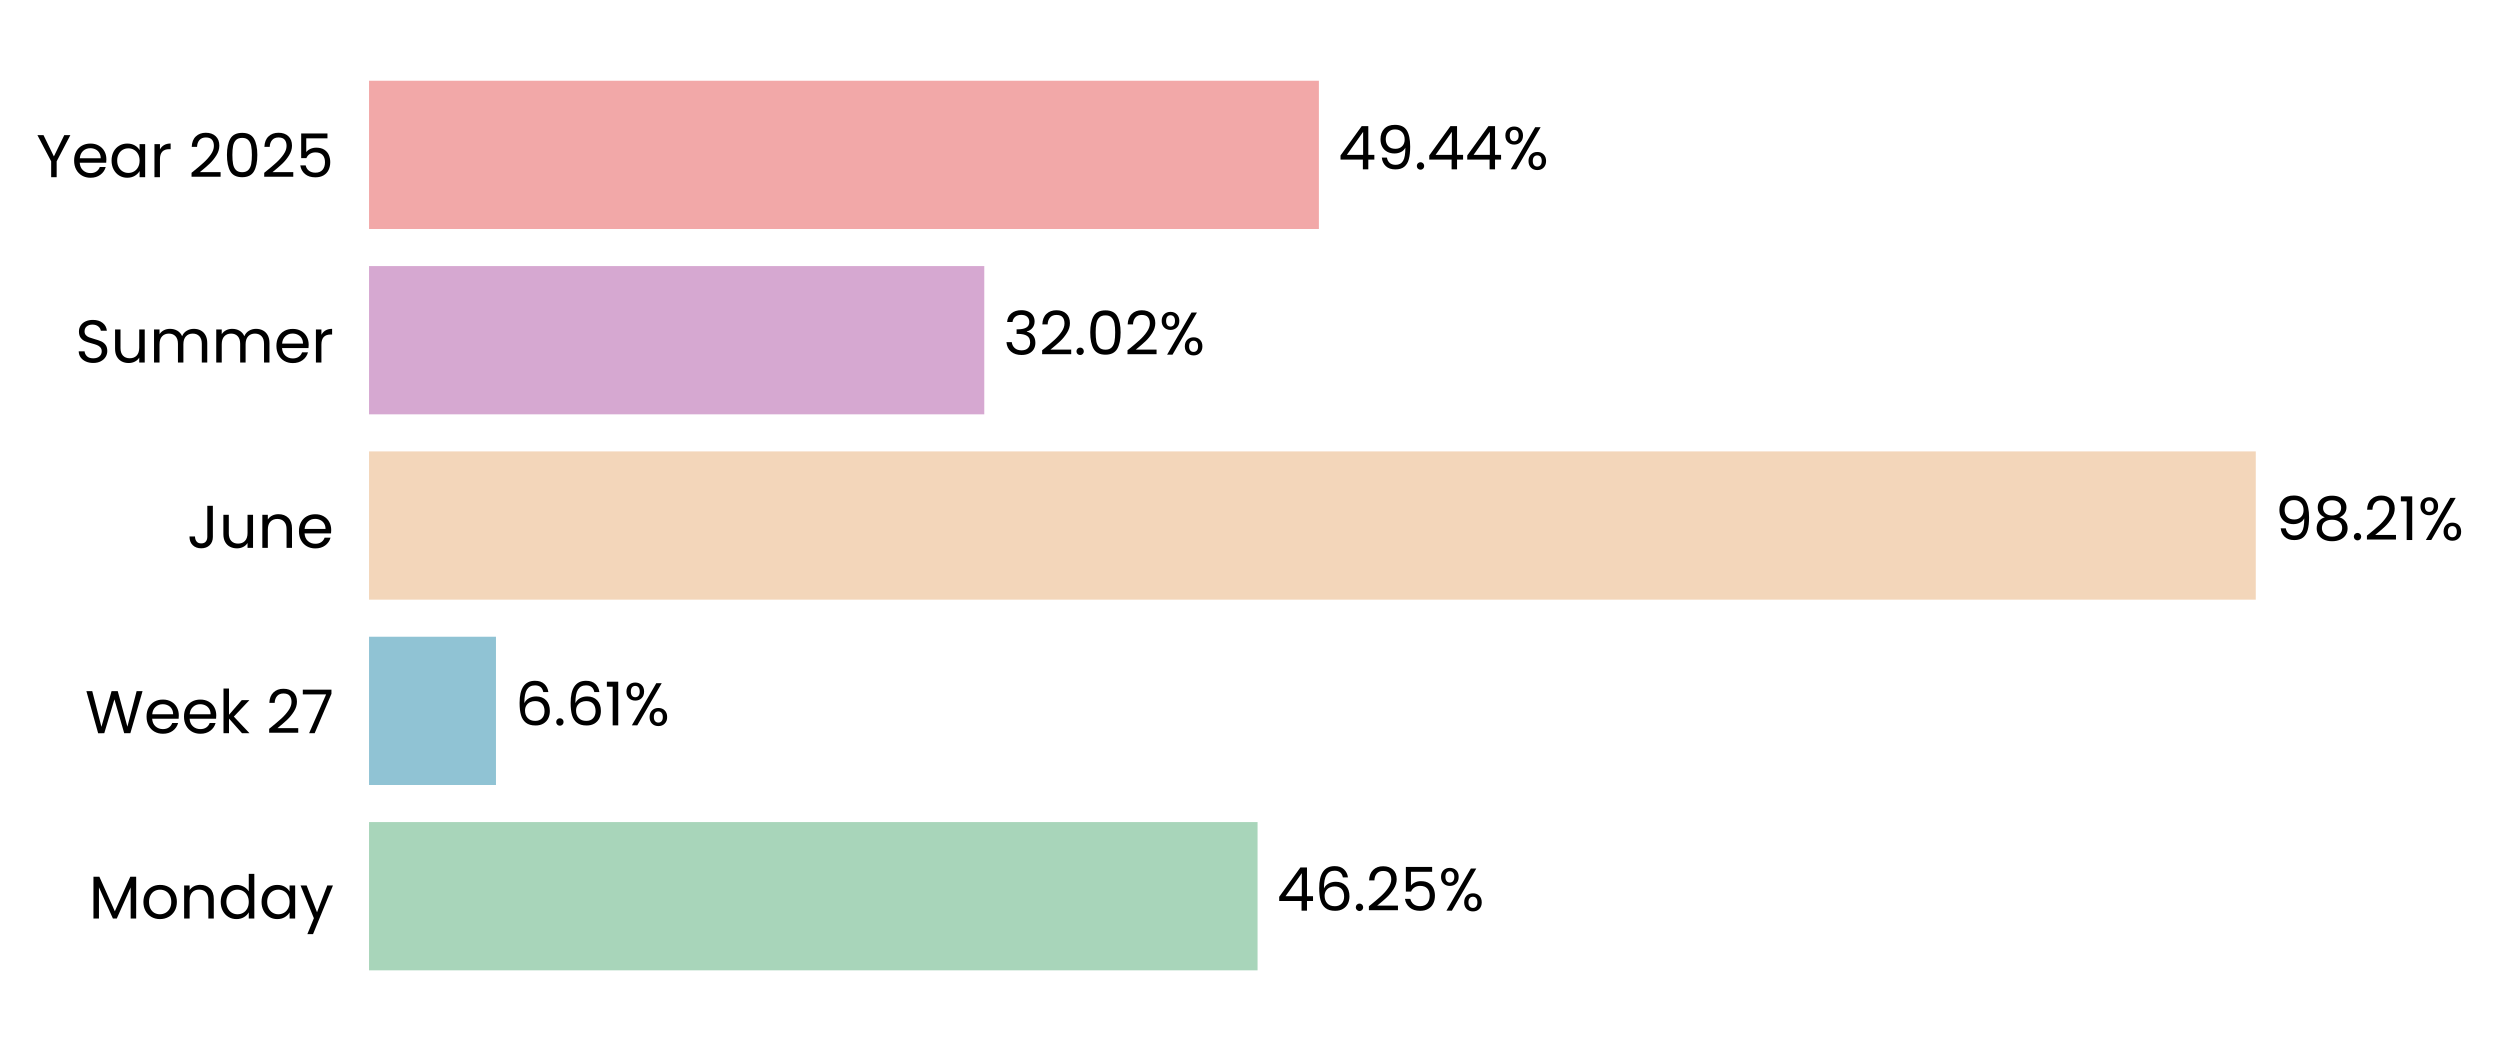
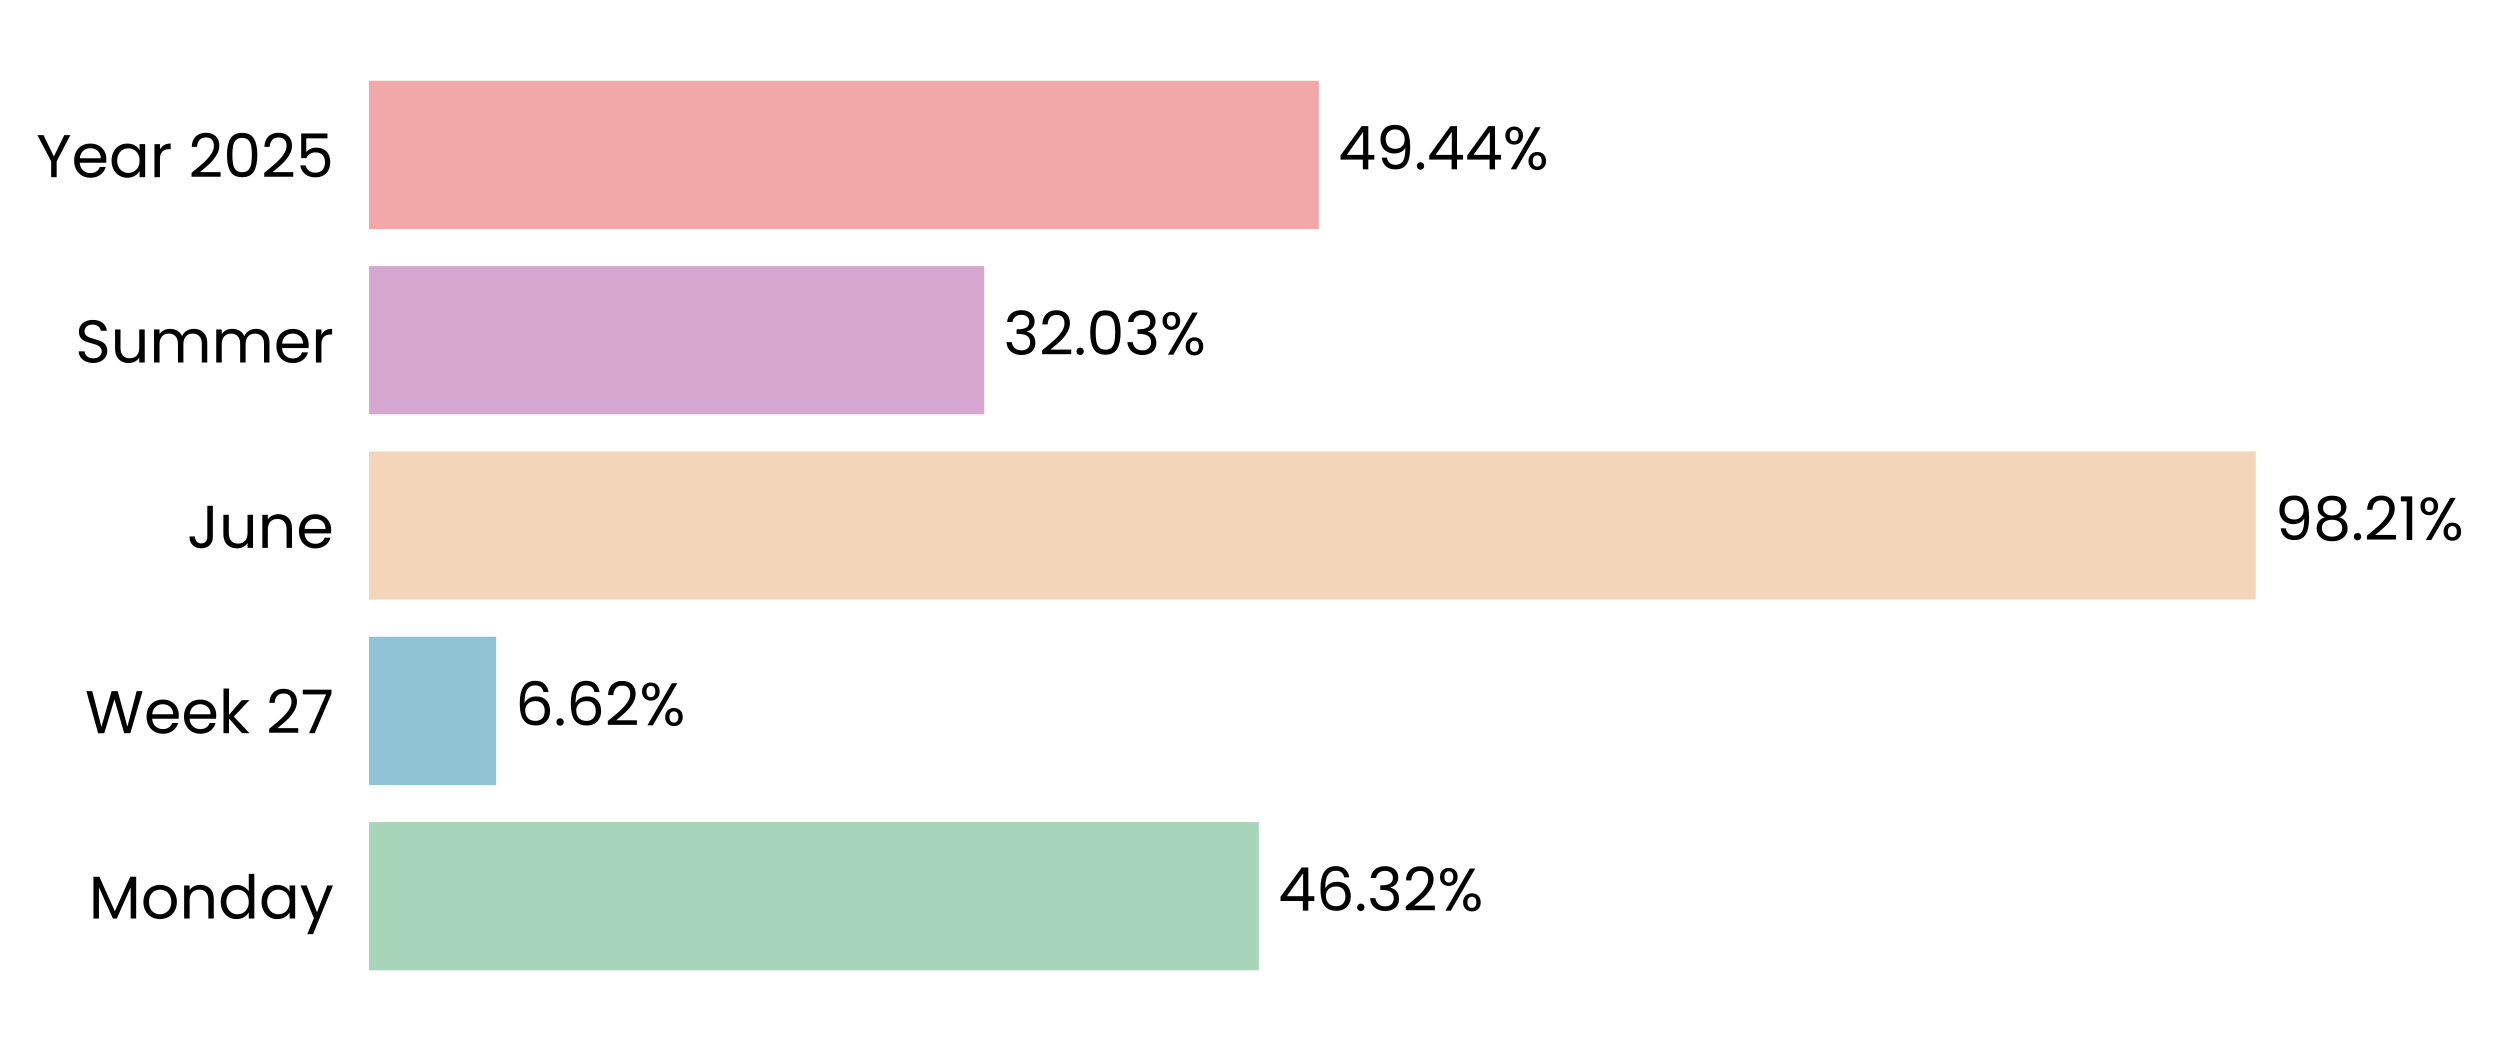
<svg xmlns="http://www.w3.org/2000/svg" xmlns:xlink="http://www.w3.org/1999/xlink" width="496.642pt" height="208.8pt" viewBox="0 0 496.642 208.8" version="1.1">
  <defs>
    <style type="text/css">*{stroke-linejoin: round; stroke-linecap: butt}</style>
  </defs>
  <g id="figure_1">
    <g id="patch_1">
      <path d="M 0 208.8  L 496.642 208.8  L 496.642 0  L 0 0  L 0 208.8  z " style="fill: none" />
    </g>
    <g id="axes_1">
      <g id="patch_2">
-         <path d="M 73.311 201.6  L 454.964 201.6  L 454.964 7.2  L 73.311 7.2  L 73.311 201.6  z " style="fill: none" />
+         <path d="M 73.311 201.6  L 454.954 201.6  L 454.954 7.2  L 73.311 7.2  L 73.311 201.6  z " style="fill: none" />
      </g>
      <g id="patch_3">
-         <path d="M 73.311 192.764  L 249.825 192.764  L 249.825 163.309  L 73.311 163.309  z " clip-path="url(#p1db3e4005b)" style="fill: #a8d5ba" />
+         <path d="M 73.311 192.764  L 250.086 192.764  L 250.086 163.309  L 73.311 163.309  z " clip-path="url(#peaaff82781)" style="fill: #a8d5ba" />
      </g>
      <g id="patch_4">
-         <path d="M 73.311 155.945  L 98.528 155.945  L 98.528 126.491  L 73.311 126.491  z " clip-path="url(#p1db3e4005b)" style="fill: #90c3d4" />
+         <path d="M 73.311 155.945  L 98.565 155.945  L 98.565 126.491  L 73.311 126.491  z " clip-path="url(#peaaff82781)" style="fill: #90c3d4" />
      </g>
      <g id="patch_5">
-         <path d="M 73.311 119.127  L 448.126 119.127  L 448.126 89.673  L 73.311 89.673  z " clip-path="url(#p1db3e4005b)" style="fill: #f3d6ba" />
+         <path d="M 73.311 119.127  L 448.126 119.127  L 448.126 89.673  L 73.311 89.673  z " clip-path="url(#peaaff82781)" style="fill: #f3d6ba" />
      </g>
      <g id="patch_6">
-         <path d="M 73.311 82.309  L 195.533 82.309  L 195.533 52.855  L 73.311 52.855  z " clip-path="url(#p1db3e4005b)" style="fill: #d6a8d1" />
+         <path d="M 73.311 82.309  L 195.533 82.309  L 195.533 52.855  L 73.311 52.855  z " clip-path="url(#peaaff82781)" style="fill: #d6a8d1" />
      </g>
      <g id="patch_7">
-         <path d="M 73.311 45.491  L 262.007 45.491  L 262.007 16.036  L 73.311 16.036  z " clip-path="url(#p1db3e4005b)" style="fill: #f2a8a8" />
+         <path d="M 73.311 45.491  L 262.003 45.491  L 262.003 16.036  L 73.311 16.036  z " clip-path="url(#peaaff82781)" style="fill: #f2a8a8" />
      </g>
      <g id="matplotlib.axis_1">
        <g id="ytick_1">
          <g id="text_1">
            <g transform="translate(17.64187 182.4764) scale(0.12 -0.12)">
              <defs>
                <path id="Poppins-Regular-4d" d="M 5018 4429  L 5018 0  L 4435 0  L 4435 3302  L 2963 0  L 2554 0  L 1075 3309  L 1075 0  L 493 0  L 493 4429  L 1120 4429  L 2758 768  L 4397 4429  L 5018 4429  z " transform="scale(0.015625)" />
                <path id="Poppins-Regular-6f" d="M 2022 -58  Q 1530 -58 1130 166  Q 730 390 502 803  Q 275 1216 275 1760  Q 275 2298 508 2710  Q 742 3123 1145 3344  Q 1549 3565 2048 3565  Q 2547 3565 2950 3344  Q 3354 3123 3587 2713  Q 3821 2304 3821 1760  Q 3821 1216 3581 803  Q 3341 390 2931 166  Q 2522 -58 2022 -58  z M 2022 454  Q 2336 454 2611 601  Q 2886 749 3056 1043  Q 3226 1338 3226 1760  Q 3226 2182 3059 2476  Q 2893 2771 2624 2915  Q 2355 3059 2042 3059  Q 1722 3059 1456 2915  Q 1190 2771 1030 2476  Q 870 2182 870 1760  Q 870 1331 1027 1036  Q 1184 742 1446 598  Q 1709 454 2022 454  z " transform="scale(0.015625)" />
                <path id="Poppins-Regular-6e" d="M 2202 3571  Q 2842 3571 3238 3184  Q 3635 2797 3635 2067  L 3635 0  L 3059 0  L 3059 1984  Q 3059 2509 2796 2787  Q 2534 3066 2080 3066  Q 1619 3066 1347 2778  Q 1075 2490 1075 1939  L 1075 0  L 493 0  L 493 3507  L 1075 3507  L 1075 3008  Q 1248 3277 1545 3424  Q 1843 3571 2202 3571  z " transform="scale(0.015625)" />
                <path id="Poppins-Regular-64" d="M 275 1766  Q 275 2304 492 2710  Q 710 3117 1091 3341  Q 1472 3565 1946 3565  Q 2355 3565 2707 3376  Q 3059 3187 3245 2880  L 3245 4736  L 3834 4736  L 3834 0  L 3245 0  L 3245 659  Q 3072 346 2733 144  Q 2394 -58 1939 -58  Q 1472 -58 1091 172  Q 710 403 492 819  Q 275 1235 275 1766  z M 3245 1760  Q 3245 2157 3085 2451  Q 2925 2746 2653 2902  Q 2381 3059 2054 3059  Q 1728 3059 1459 2905  Q 1190 2752 1030 2457  Q 870 2163 870 1766  Q 870 1363 1030 1065  Q 1190 768 1459 611  Q 1728 454 2054 454  Q 2381 454 2653 611  Q 2925 768 3085 1065  Q 3245 1363 3245 1760  z " transform="scale(0.015625)" />
                <path id="Poppins-Regular-61" d="M 275 1766  Q 275 2304 492 2710  Q 710 3117 1091 3341  Q 1472 3565 1939 3565  Q 2400 3565 2739 3366  Q 3078 3168 3245 2867  L 3245 3507  L 3834 3507  L 3834 0  L 3245 0  L 3245 653  Q 3072 346 2729 144  Q 2387 -58 1933 -58  Q 1466 -58 1088 172  Q 710 403 492 819  Q 275 1235 275 1766  z M 3245 1760  Q 3245 2157 3085 2451  Q 2925 2746 2653 2902  Q 2381 3059 2054 3059  Q 1728 3059 1459 2905  Q 1190 2752 1030 2457  Q 870 2163 870 1766  Q 870 1363 1030 1065  Q 1190 768 1459 611  Q 1728 454 2054 454  Q 2381 454 2653 611  Q 2925 768 3085 1065  Q 3245 1363 3245 1760  z " transform="scale(0.015625)" />
                <path id="Poppins-Regular-79" d="M 3514 3507  L 1402 -1651  L 800 -1651  L 1491 38  L 77 3507  L 723 3507  L 1824 666  L 2912 3507  L 3514 3507  z " transform="scale(0.015625)" />
              </defs>
              <use xlink:href="#Poppins-Regular-4d" />
              <use xlink:href="#Poppins-Regular-6f" transform="translate(86.09999 0)" />
              <use xlink:href="#Poppins-Regular-6e" transform="translate(150.1 0)" />
              <use xlink:href="#Poppins-Regular-64" transform="translate(214.1 0)" />
              <use xlink:href="#Poppins-Regular-61" transform="translate(281.7 0)" />
              <use xlink:href="#Poppins-Regular-79" transform="translate(349.2999 0)" />
            </g>
          </g>
        </g>
        <g id="ytick_2">
          <g id="text_2">
            <g transform="translate(16.88437 145.6582) scale(0.12 -0.12)">
              <defs>
                <path id="Poppins-Regular-57" d="M 6099 4461  L 4806 0  L 4154 0  L 3117 3590  L 2042 0  L 1395 -6  L 147 4461  L 768 4461  L 1741 678  L 2816 4461  L 3469 4461  L 4493 691  L 5472 4461  L 6099 4461  z " transform="scale(0.015625)" />
                <path id="Poppins-Regular-65" d="M 3693 1888  Q 3693 1722 3674 1536  L 870 1536  Q 902 1018 1225 726  Q 1549 435 2010 435  Q 2387 435 2640 611  Q 2893 787 2995 1082  L 3622 1082  Q 3482 576 3059 259  Q 2637 -58 2010 -58  Q 1510 -58 1116 166  Q 723 390 499 803  Q 275 1216 275 1760  Q 275 2304 492 2713  Q 710 3123 1104 3344  Q 1498 3565 2010 3565  Q 2509 3565 2893 3347  Q 3277 3130 3485 2749  Q 3693 2368 3693 1888  z M 3091 2010  Q 3091 2342 2944 2582  Q 2797 2822 2544 2947  Q 2291 3072 1984 3072  Q 1542 3072 1232 2790  Q 922 2509 877 2010  L 3091 2010  z " transform="scale(0.015625)" />
                <path id="Poppins-Regular-6b" d="M 2451 0  L 1075 1549  L 1075 0  L 493 0  L 493 4736  L 1075 4736  L 1075 1952  L 2426 3507  L 3238 3507  L 1587 1760  L 3245 0  L 2451 0  z " transform="scale(0.015625)" />
                <path id="Poppins-Regular-20" transform="scale(0.015625)" />
                <path id="Poppins-Regular-32" d="M 326 467  Q 1139 1120 1600 1539  Q 2061 1958 2377 2416  Q 2694 2874 2694 3315  Q 2694 3731 2492 3971  Q 2291 4211 1843 4211  Q 1408 4211 1168 3939  Q 928 3667 909 3213  L 346 3213  Q 371 3930 780 4320  Q 1190 4710 1837 4710  Q 2496 4710 2883 4345  Q 3270 3981 3270 3341  Q 3270 2810 2953 2307  Q 2637 1805 2233 1424  Q 1830 1043 1203 538  L 3405 538  L 3405 51  L 326 51  L 326 467  z " transform="scale(0.015625)" />
                <path id="Poppins-Regular-37" d="M 3245 4173  L 1466 0  L 877 0  L 2682 4115  L 211 4115  L 211 4614  L 3245 4614  L 3245 4173  z " transform="scale(0.015625)" />
              </defs>
              <use xlink:href="#Poppins-Regular-57" />
              <use xlink:href="#Poppins-Regular-65" transform="translate(97.59999 0)" />
              <use xlink:href="#Poppins-Regular-65" transform="translate(159.6 0)" />
              <use xlink:href="#Poppins-Regular-6b" transform="translate(221.6 0)" />
              <use xlink:href="#Poppins-Regular-20" transform="translate(273.0999 0)" />
              <use xlink:href="#Poppins-Regular-32" transform="translate(299.7999 0)" />
              <use xlink:href="#Poppins-Regular-37" transform="translate(357.2999 0)" />
            </g>
          </g>
        </g>
        <g id="ytick_3">
          <g id="text_3">
            <g transform="translate(37.15125 108.84) scale(0.12 -0.12)">
              <defs>
                <path id="Poppins-Regular-4a" d="M 2739 4461  L 2739 1165  Q 2739 614 2400 284  Q 2061 -45 1504 -45  Q 941 -45 601 291  Q 262 627 262 1210  L 845 1210  Q 851 883 1014 678  Q 1178 474 1504 474  Q 1830 474 1990 669  Q 2150 864 2150 1165  L 2150 4461  L 2739 4461  z " transform="scale(0.015625)" />
                <path id="Poppins-Regular-75" d="M 3603 3507  L 3603 0  L 3021 0  L 3021 518  Q 2854 250 2556 99  Q 2259 -51 1901 -51  Q 1491 -51 1164 118  Q 838 288 649 627  Q 461 966 461 1453  L 461 3507  L 1037 3507  L 1037 1530  Q 1037 1011 1299 732  Q 1562 454 2016 454  Q 2483 454 2752 742  Q 3021 1030 3021 1581  L 3021 3507  L 3603 3507  z " transform="scale(0.015625)" />
              </defs>
              <use xlink:href="#Poppins-Regular-4a" />
              <use xlink:href="#Poppins-Regular-75" transform="translate(52.99999 0)" />
              <use xlink:href="#Poppins-Regular-6e" transform="translate(117 0)" />
              <use xlink:href="#Poppins-Regular-65" transform="translate(181 0)" />
            </g>
          </g>
        </g>
        <g id="ytick_4">
          <g id="text_4">
            <g transform="translate(14.95125 72.02182) scale(0.12 -0.12)">
              <defs>
                <path id="Poppins-Regular-53" d="M 1907 -45  Q 1466 -45 1117 112  Q 768 269 569 547  Q 371 826 365 1190  L 986 1190  Q 1018 877 1245 662  Q 1472 448 1907 448  Q 2323 448 2563 656  Q 2803 864 2803 1190  Q 2803 1446 2662 1606  Q 2522 1766 2310 1849  Q 2099 1933 1741 2029  Q 1299 2144 1033 2259  Q 768 2374 579 2620  Q 390 2867 390 3283  Q 390 3648 576 3929  Q 762 4211 1098 4364  Q 1434 4518 1869 4518  Q 2496 4518 2896 4204  Q 3296 3891 3347 3373  L 2707 3373  Q 2675 3629 2438 3824  Q 2202 4019 1811 4019  Q 1446 4019 1216 3830  Q 986 3642 986 3302  Q 986 3059 1123 2905  Q 1261 2752 1462 2672  Q 1664 2592 2029 2490  Q 2470 2368 2739 2249  Q 3008 2131 3200 1884  Q 3392 1638 3392 1216  Q 3392 890 3219 602  Q 3046 314 2707 134  Q 2368 -45 1907 -45  z " transform="scale(0.015625)" />
                <path id="Poppins-Regular-6d" d="M 4710 3571  Q 5120 3571 5440 3401  Q 5760 3232 5945 2893  Q 6131 2554 6131 2067  L 6131 0  L 5555 0  L 5555 1984  Q 5555 2509 5296 2787  Q 5037 3066 4595 3066  Q 4141 3066 3872 2774  Q 3603 2483 3603 1933  L 3603 0  L 3027 0  L 3027 1984  Q 3027 2509 2768 2787  Q 2509 3066 2067 3066  Q 1613 3066 1344 2774  Q 1075 2483 1075 1933  L 1075 0  L 493 0  L 493 3507  L 1075 3507  L 1075 3002  Q 1248 3277 1539 3424  Q 1830 3571 2182 3571  Q 2624 3571 2963 3372  Q 3302 3174 3469 2790  Q 3616 3162 3955 3366  Q 4294 3571 4710 3571  z " transform="scale(0.015625)" />
                <path id="Poppins-Regular-72" d="M 1075 2938  Q 1229 3238 1513 3404  Q 1798 3571 2208 3571  L 2208 2970  L 2054 2970  Q 1075 2970 1075 1907  L 1075 0  L 493 0  L 493 3507  L 1075 3507  L 1075 2938  z " transform="scale(0.015625)" />
              </defs>
              <use xlink:href="#Poppins-Regular-53" />
              <use xlink:href="#Poppins-Regular-75" transform="translate(58.7 0)" />
              <use xlink:href="#Poppins-Regular-6d" transform="translate(122.7 0)" />
              <use xlink:href="#Poppins-Regular-6d" transform="translate(225.7 0)" />
              <use xlink:href="#Poppins-Regular-65" transform="translate(328.7 0)" />
              <use xlink:href="#Poppins-Regular-72" transform="translate(390.6999 0)" />
            </g>
          </g>
        </g>
        <g id="ytick_5">
          <g id="text_5">
            <g transform="translate(7.2 35.20364) scale(0.12 -0.12)">
              <defs>
                <path id="Poppins-Regular-59" d="M 3616 4461  L 2163 1683  L 2163 0  L 1581 0  L 1581 1683  L 122 4461  L 768 4461  L 1869 2202  L 2970 4461  L 3616 4461  z " transform="scale(0.015625)" />
                <path id="Poppins-Regular-30" d="M 397 2362  Q 397 3462 755 4080  Q 1114 4698 2010 4698  Q 2899 4698 3257 4080  Q 3616 3462 3616 2362  Q 3616 1242 3257 621  Q 2899 0 2010 0  Q 1114 0 755 621  Q 397 1242 397 2362  z M 3040 2362  Q 3040 2918 2966 3305  Q 2893 3693 2665 3929  Q 2438 4166 2010 4166  Q 1574 4166 1347 3929  Q 1120 3693 1046 3305  Q 973 2918 973 2362  Q 973 1786 1046 1395  Q 1120 1005 1347 768  Q 1574 531 2010 531  Q 2438 531 2665 768  Q 2893 1005 2966 1395  Q 3040 1786 3040 2362  z " transform="scale(0.015625)" />
                <path id="Poppins-Regular-35" d="M 3347 4122  L 1101 4122  L 1101 2662  Q 1248 2867 1536 2998  Q 1824 3130 2157 3130  Q 2688 3130 3021 2909  Q 3354 2688 3498 2339  Q 3642 1990 3642 1600  Q 3642 1139 3469 774  Q 3296 410 2941 198  Q 2586 -13 2061 -13  Q 1389 -13 973 332  Q 557 678 467 1254  L 1037 1254  Q 1120 890 1389 685  Q 1658 480 2067 480  Q 2573 480 2829 784  Q 3085 1088 3085 1587  Q 3085 2086 2829 2358  Q 2573 2630 2074 2630  Q 1734 2630 1481 2467  Q 1229 2304 1114 2022  L 563 2022  L 563 4634  L 3347 4634  L 3347 4122  z " transform="scale(0.015625)" />
              </defs>
              <use xlink:href="#Poppins-Regular-59" />
              <use xlink:href="#Poppins-Regular-65" transform="translate(58.39999 0)" />
              <use xlink:href="#Poppins-Regular-61" transform="translate(120.4 0)" />
              <use xlink:href="#Poppins-Regular-72" transform="translate(188 0)" />
              <use xlink:href="#Poppins-Regular-20" transform="translate(225.3 0)" />
              <use xlink:href="#Poppins-Regular-32" transform="translate(252 0)" />
              <use xlink:href="#Poppins-Regular-30" transform="translate(309.4999 0)" />
              <use xlink:href="#Poppins-Regular-32" transform="translate(372.2999 0)" />
              <use xlink:href="#Poppins-Regular-35" transform="translate(429.7999 0)" />
            </g>
          </g>
        </g>
      </g>
      <g id="text_6">
-         <g transform="translate(253.6419 180.9164) scale(0.12 -0.12)">
+         <g transform="translate(253.9027 180.9164) scale(0.12 -0.12)">
          <defs>
            <path id="Poppins-Regular-34" d="M 256 1030  L 256 1472  L 2502 4582  L 3200 4582  L 3200 1536  L 3840 1536  L 3840 1030  L 3200 1030  L 3200 0  L 2624 0  L 2624 1030  L 256 1030  z M 2650 3974  L 928 1536  L 2650 1536  L 2650 3974  z " transform="scale(0.015625)" />
            <path id="Poppins-Regular-36" d="M 2976 3526  Q 2835 4237 2099 4237  Q 1530 4237 1248 3798  Q 966 3360 973 2355  Q 1120 2688 1462 2877  Q 1805 3066 2227 3066  Q 2886 3066 3280 2656  Q 3674 2246 3674 1523  Q 3674 1088 3504 742  Q 3334 397 2992 192  Q 2650 -13 2163 -13  Q 1504 -13 1133 281  Q 762 576 614 1094  Q 467 1613 467 2374  Q 467 4723 2106 4723  Q 2733 4723 3091 4384  Q 3450 4045 3514 3526  L 2976 3526  z M 2106 2573  Q 1830 2573 1587 2461  Q 1344 2349 1193 2121  Q 1043 1894 1043 1568  Q 1043 1082 1324 778  Q 1606 474 2131 474  Q 2579 474 2844 752  Q 3110 1030 3110 1504  Q 3110 2003 2854 2288  Q 2598 2573 2106 2573  z " transform="scale(0.015625)" />
            <path id="Poppins-Regular-2e" d="M 678 -38  Q 512 -38 397 77  Q 282 192 282 358  Q 282 525 397 640  Q 512 755 678 755  Q 838 755 950 640  Q 1062 525 1062 358  Q 1062 192 950 77  Q 838 -38 678 -38  z " transform="scale(0.015625)" />
+             <path id="Poppins-Regular-33" d="M 384 3462  Q 429 4051 838 4384  Q 1248 4717 1901 4717  Q 2336 4717 2653 4560  Q 2970 4403 3133 4134  Q 3296 3866 3296 3526  Q 3296 3130 3069 2842  Q 2842 2554 2477 2470  L 2477 2438  Q 2893 2336 3136 2035  Q 3379 1734 3379 1248  Q 3379 883 3212 592  Q 3046 301 2713 134  Q 2381 -32 1914 -32  Q 1235 -32 800 323  Q 365 678 314 1331  L 877 1331  Q 922 947 1190 704  Q 1459 461 1907 461  Q 2355 461 2588 694  Q 2822 928 2822 1299  Q 2822 1779 2502 1990  Q 2182 2202 1536 2202  L 1389 2202  L 1389 2688  L 1542 2688  Q 2131 2694 2432 2883  Q 2733 3072 2733 3469  Q 2733 3808 2512 4013  Q 2291 4218 1882 4218  Q 1485 4218 1241 4013  Q 998 3808 954 3462  L 384 3462  z " transform="scale(0.015625)" />
            <path id="Poppins-Regular-25" d="M 269 3584  Q 269 4019 531 4278  Q 794 4538 1203 4538  Q 1613 4538 1875 4278  Q 2138 4019 2138 3584  Q 2138 3142 1875 2883  Q 1613 2624 1203 2624  Q 794 2624 531 2883  Q 269 3142 269 3584  z M 4006 4467  L 1414 0  L 838 0  L 3430 4467  L 4006 4467  z M 1203 4179  Q 986 4179 861 4028  Q 736 3878 736 3584  Q 736 3290 861 3136  Q 986 2982 1203 2982  Q 1421 2982 1549 3139  Q 1677 3296 1677 3584  Q 1677 3878 1549 4028  Q 1421 4179 1203 4179  z M 2720 883  Q 2720 1325 2982 1584  Q 3245 1843 3654 1843  Q 4064 1843 4323 1584  Q 4582 1325 4582 883  Q 4582 448 4323 185  Q 4064 -77 3654 -77  Q 3245 -77 2982 182  Q 2720 442 2720 883  z M 3648 1478  Q 3430 1478 3302 1328  Q 3174 1178 3174 883  Q 3174 595 3302 444  Q 3430 294 3648 294  Q 3866 294 3994 444  Q 4122 595 4122 883  Q 4122 1178 3994 1328  Q 3866 1478 3648 1478  z " transform="scale(0.015625)" />
          </defs>
          <use xlink:href="#Poppins-Regular-34" />
          <use xlink:href="#Poppins-Regular-36" transform="translate(62.89999 0)" />
          <use xlink:href="#Poppins-Regular-2e" transform="translate(126.4 0)" />
-           <use xlink:href="#Poppins-Regular-32" transform="translate(147.4 0)" />
-           <use xlink:href="#Poppins-Regular-35" transform="translate(204.8999 0)" />
-           <use xlink:href="#Poppins-Regular-25" transform="translate(267.6999 0)" />
+           <use xlink:href="#Poppins-Regular-33" transform="translate(147.4 0)" />
+           <use xlink:href="#Poppins-Regular-32" transform="translate(206.3 0)" />
+           <use xlink:href="#Poppins-Regular-25" transform="translate(263.7999 0)" />
        </g>
      </g>
      <g id="text_7">
-         <g transform="translate(102.3441 144.0982) scale(0.12 -0.12)">
-           <defs>
-             <path id="Poppins-Regular-31" d="M 243 4096  L 243 4627  L 1446 4627  L 1446 0  L 858 0  L 858 4096  L 243 4096  z " transform="scale(0.015625)" />
-           </defs>
+         <g transform="translate(102.3813 144.0982) scale(0.12 -0.12)">
          <use xlink:href="#Poppins-Regular-36" />
          <use xlink:href="#Poppins-Regular-2e" transform="translate(63.49999 0)" />
          <use xlink:href="#Poppins-Regular-36" transform="translate(84.49997 0)" />
-           <use xlink:href="#Poppins-Regular-31" transform="translate(148 0)" />
-           <use xlink:href="#Poppins-Regular-25" transform="translate(179.9999 0)" />
+           <use xlink:href="#Poppins-Regular-32" transform="translate(148 0)" />
+           <use xlink:href="#Poppins-Regular-25" transform="translate(205.4999 0)" />
        </g>
      </g>
      <g id="text_8">
-         <g transform="translate(451.9421 107.28) scale(0.12 -0.12)">
+         <g transform="translate(451.942 107.28) scale(0.12 -0.12)">
          <defs>
            <path id="Poppins-Regular-39" d="M 1146 1242  Q 1210 877 1443 678  Q 1677 480 2074 480  Q 2605 480 2857 896  Q 3110 1312 3098 2298  Q 2963 2010 2649 1846  Q 2336 1683 1952 1683  Q 1523 1683 1187 1859  Q 851 2035 659 2374  Q 467 2714 467 3194  Q 467 3878 864 4297  Q 1261 4717 1990 4717  Q 2886 4717 3248 4134  Q 3610 3552 3610 2400  Q 3610 1594 3466 1069  Q 3322 544 2979 269  Q 2637 -6 2042 -6  Q 1389 -6 1024 346  Q 659 698 608 1242  L 1146 1242  z M 2048 2176  Q 2477 2176 2752 2441  Q 3027 2707 3027 3162  Q 3027 3642 2758 3936  Q 2490 4230 2003 4230  Q 1555 4230 1289 3948  Q 1024 3667 1024 3206  Q 1024 2739 1286 2457  Q 1549 2176 2048 2176  z " transform="scale(0.015625)" />
            <path id="Poppins-Regular-38" d="M 1242 2406  Q 883 2547 691 2816  Q 499 3085 499 3469  Q 499 3814 672 4092  Q 845 4371 1187 4534  Q 1530 4698 2016 4698  Q 2502 4698 2844 4534  Q 3187 4371 3363 4092  Q 3539 3814 3539 3469  Q 3539 3098 3340 2819  Q 3142 2541 2797 2406  Q 3194 2285 3427 1981  Q 3661 1677 3661 1248  Q 3661 832 3456 521  Q 3251 211 2876 41  Q 2502 -128 2016 -128  Q 1530 -128 1162 41  Q 794 211 589 521  Q 384 832 384 1248  Q 384 1677 614 1984  Q 845 2291 1242 2406  z M 2976 3398  Q 2976 3789 2720 4000  Q 2464 4211 2016 4211  Q 1574 4211 1318 4000  Q 1062 3789 1062 3392  Q 1062 3034 1328 2816  Q 1594 2598 2016 2598  Q 2445 2598 2710 2819  Q 2976 3040 2976 3398  z M 2016 2150  Q 1542 2150 1241 1929  Q 941 1709 941 1267  Q 941 858 1232 608  Q 1523 358 2016 358  Q 2509 358 2797 608  Q 3085 858 3085 1267  Q 3085 1696 2790 1923  Q 2496 2150 2016 2150  z " transform="scale(0.015625)" />
+             <path id="Poppins-Regular-31" d="M 243 4096  L 243 4627  L 1446 4627  L 1446 0  L 858 0  L 858 4096  L 243 4096  z " transform="scale(0.015625)" />
          </defs>
          <use xlink:href="#Poppins-Regular-39" />
          <use xlink:href="#Poppins-Regular-38" transform="translate(62.99999 0)" />
          <use xlink:href="#Poppins-Regular-2e" transform="translate(126.1 0)" />
          <use xlink:href="#Poppins-Regular-32" transform="translate(147.1 0)" />
          <use xlink:href="#Poppins-Regular-31" transform="translate(204.5999 0)" />
          <use xlink:href="#Poppins-Regular-25" transform="translate(236.5999 0)" />
        </g>
      </g>
      <g id="text_9">
-         <g transform="translate(199.3498 70.46182) scale(0.12 -0.12)">
-           <defs>
-             <path id="Poppins-Regular-33" d="M 384 3462  Q 429 4051 838 4384  Q 1248 4717 1901 4717  Q 2336 4717 2653 4560  Q 2970 4403 3133 4134  Q 3296 3866 3296 3526  Q 3296 3130 3069 2842  Q 2842 2554 2477 2470  L 2477 2438  Q 2893 2336 3136 2035  Q 3379 1734 3379 1248  Q 3379 883 3212 592  Q 3046 301 2713 134  Q 2381 -32 1914 -32  Q 1235 -32 800 323  Q 365 678 314 1331  L 877 1331  Q 922 947 1190 704  Q 1459 461 1907 461  Q 2355 461 2588 694  Q 2822 928 2822 1299  Q 2822 1779 2502 1990  Q 2182 2202 1536 2202  L 1389 2202  L 1389 2688  L 1542 2688  Q 2131 2694 2432 2883  Q 2733 3072 2733 3469  Q 2733 3808 2512 4013  Q 2291 4218 1882 4218  Q 1485 4218 1241 4013  Q 998 3808 954 3462  L 384 3462  z " transform="scale(0.015625)" />
-           </defs>
+         <g transform="translate(199.3497 70.46182) scale(0.12 -0.12)">
          <use xlink:href="#Poppins-Regular-33" />
          <use xlink:href="#Poppins-Regular-32" transform="translate(58.89999 0)" />
          <use xlink:href="#Poppins-Regular-2e" transform="translate(116.4 0)" />
          <use xlink:href="#Poppins-Regular-30" transform="translate(137.4 0)" />
-           <use xlink:href="#Poppins-Regular-32" transform="translate(200.2 0)" />
-           <use xlink:href="#Poppins-Regular-25" transform="translate(257.6999 0)" />
+           <use xlink:href="#Poppins-Regular-33" transform="translate(200.2 0)" />
+           <use xlink:href="#Poppins-Regular-25" transform="translate(259.0999 0)" />
        </g>
      </g>
      <g id="text_10">
-         <g transform="translate(265.8234 33.64364) scale(0.12 -0.12)">
+         <g transform="translate(265.8196 33.64364) scale(0.12 -0.12)">
          <use xlink:href="#Poppins-Regular-34" />
          <use xlink:href="#Poppins-Regular-39" transform="translate(62.89999 0)" />
          <use xlink:href="#Poppins-Regular-2e" transform="translate(125.9 0)" />
          <use xlink:href="#Poppins-Regular-34" transform="translate(146.9 0)" />
          <use xlink:href="#Poppins-Regular-34" transform="translate(209.8 0)" />
          <use xlink:href="#Poppins-Regular-25" transform="translate(272.7 0)" />
        </g>
      </g>
    </g>
  </g>
  <defs>
-     <clipPath id="p1db3e4005b">
-       <rect x="73.311" y="7.2" width="381.652" height="194.4" />
+     <clipPath id="peaaff82781">
+       <rect x="73.311" y="7.2" width="381.643" height="194.4" />
    </clipPath>
  </defs>
</svg>
